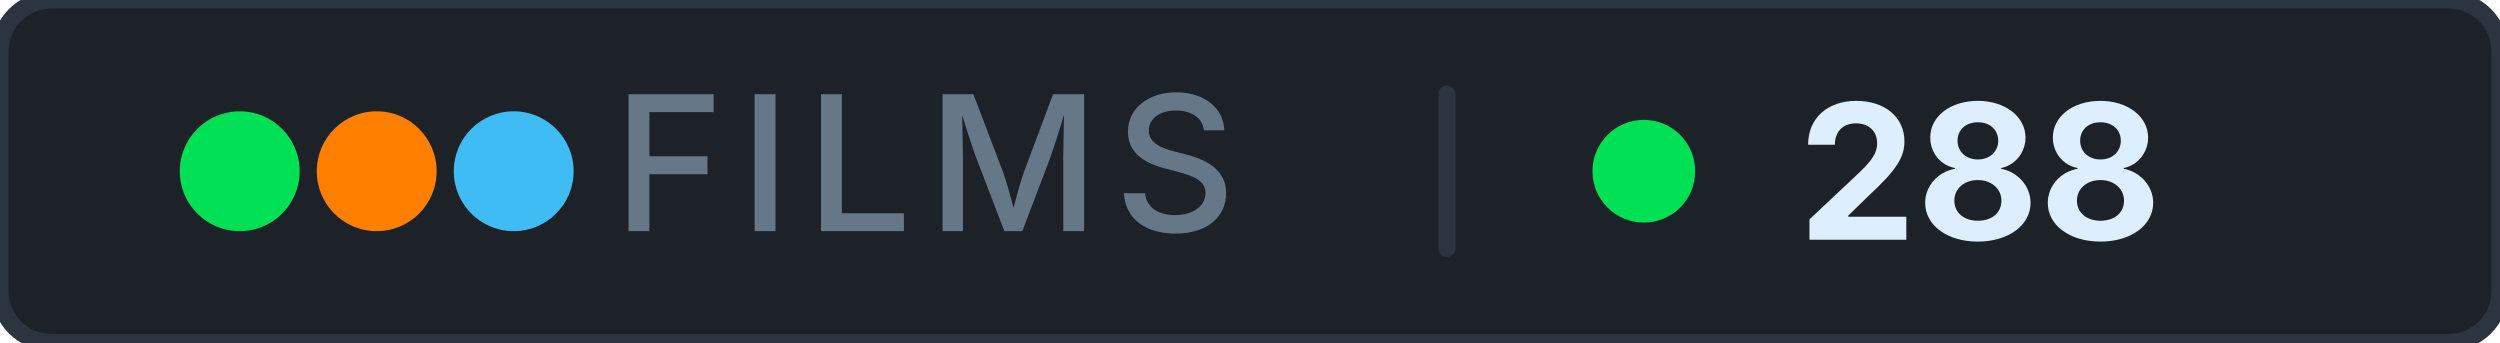
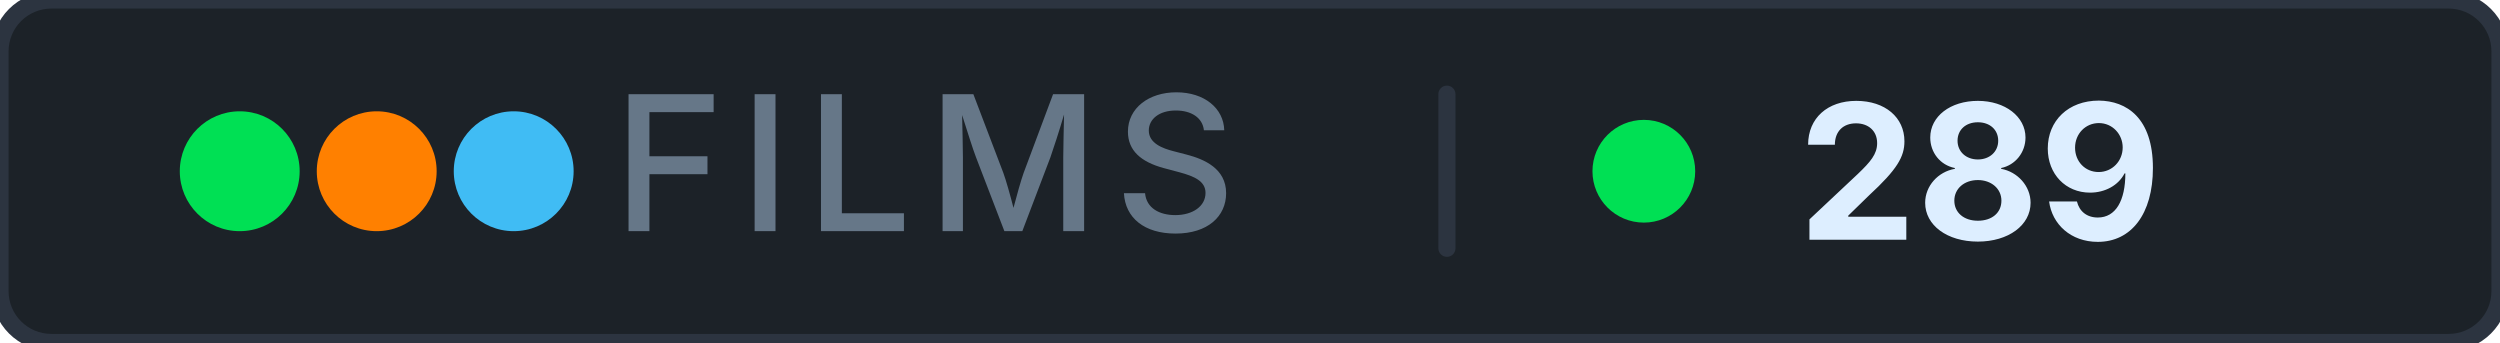
- <svg xmlns="http://www.w3.org/2000/svg" width="146" height="20" role="img" aria-label="films: 288">
+ <svg xmlns="http://www.w3.org/2000/svg" width="146" height="20" role="img" aria-label="films: 289">
  <rect width="146" height="20" rx="3" fill="#1c2228" stroke="#2c3440" stroke-width="1" />
  <g aria-hidden="true">
    <circle cx="14" cy="10" r="3.5" fill="#00e054" />
    <circle cx="22" cy="10" r="3.5" fill="#ff8000" />
    <circle cx="30" cy="10" r="3.5" fill="#40bcf4" />
  </g>
  <text x="54" y="13.5" font-family="Inter, 'Segoe UI', system-ui, -apple-system, sans-serif" font-size="11" font-weight="500" fill="#667788" text-anchor="middle" letter-spacing="0.08em">FILMS</text>
  <rect x="84" y="5" width="1" height="10" rx="0.5" fill="#2c3440" />
  <circle cx="96" cy="10" r="3" fill="#00e054" />
-   <text x="105" y="14" font-family="Inter, 'Segoe UI', system-ui, -apple-system, sans-serif" font-size="11" font-weight="700" fill="#ddeeff" letter-spacing="0" style="font-variant-numeric: tabular-nums" text-anchor="start">288</text>
+   <text x="105" y="14" font-family="Inter, 'Segoe UI', system-ui, -apple-system, sans-serif" font-size="11" font-weight="700" fill="#ddeeff" letter-spacing="0" style="font-variant-numeric: tabular-nums" text-anchor="start">289</text>
</svg>
